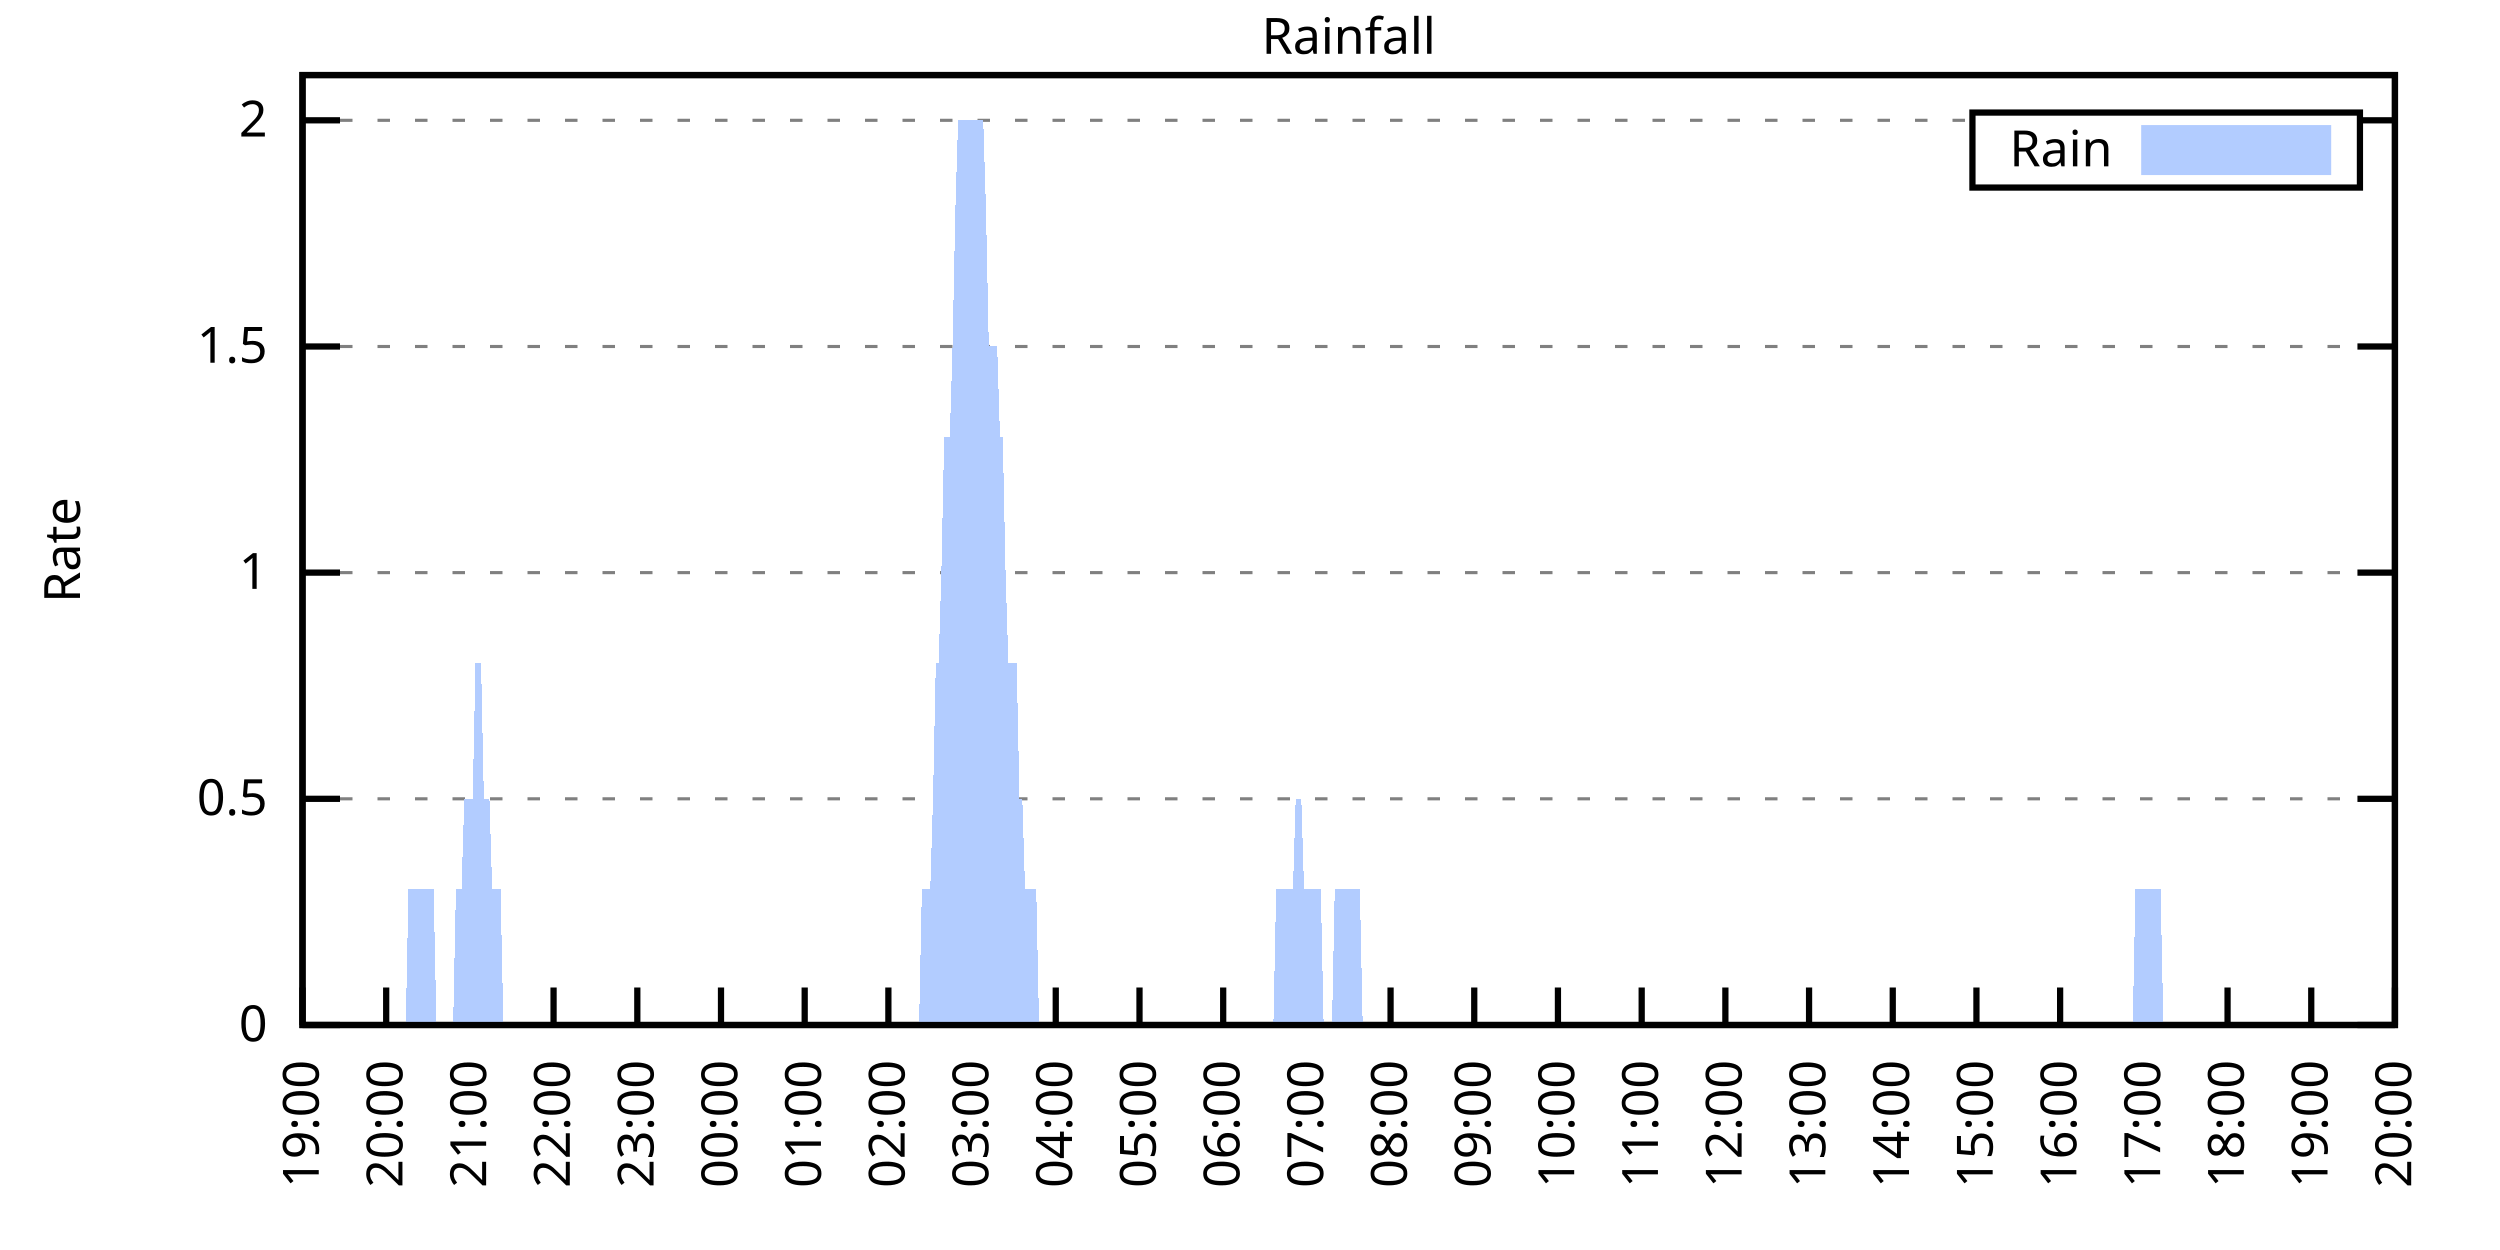
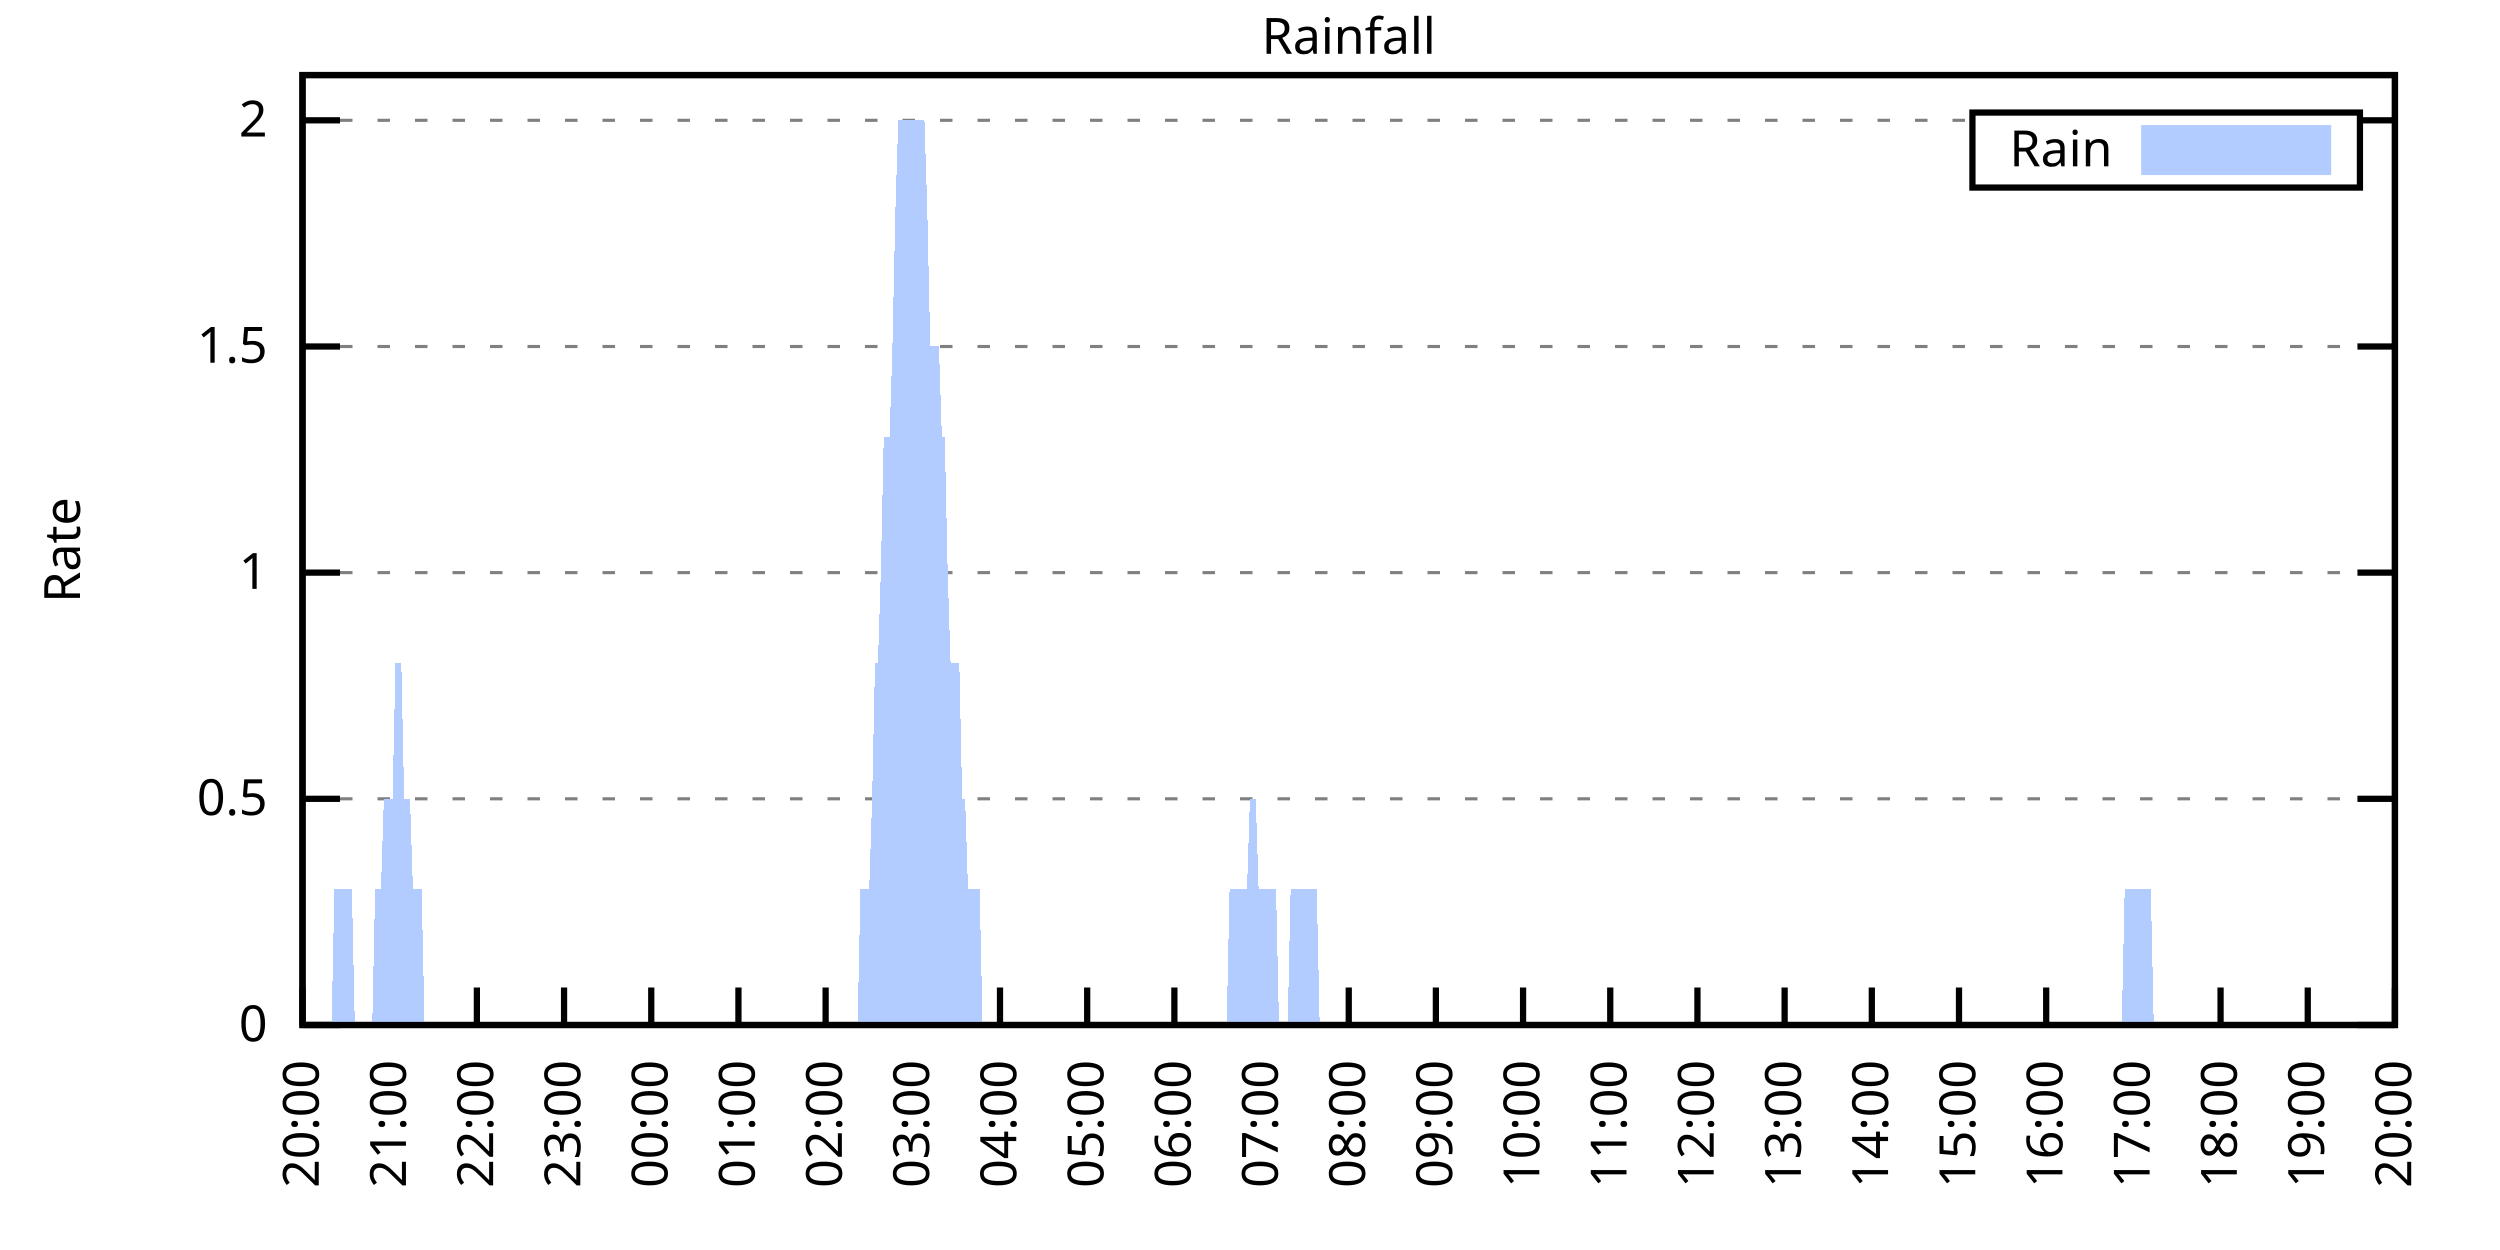
<svg xmlns="http://www.w3.org/2000/svg" xmlns:xlink="http://www.w3.org/1999/xlink" width="400" height="200" viewBox="0 0 400 200">
  <g id="gnuplot_canvas">
    <rect x="0" y="0" width="400" height="200" fill="none" />
    <defs>
      <circle id="gpDot" r="0.5" stroke-width="0.5" stroke="currentColor" />
      <path id="gpPt0" stroke-width="0.333" stroke="currentColor" d="M-1,0 h2 M0,-1 v2" />
      <path id="gpPt1" stroke-width="0.333" stroke="currentColor" d="M-1,-1 L1,1 M1,-1 L-1,1" />
      <path id="gpPt2" stroke-width="0.333" stroke="currentColor" d="M-1,0 L1,0 M0,-1 L0,1 M-1,-1 L1,1 M-1,1 L1,-1" />
      <rect id="gpPt3" stroke-width="0.333" stroke="currentColor" x="-1" y="-1" width="2" height="2" />
      <rect id="gpPt4" stroke-width="0.333" stroke="currentColor" fill="currentColor" x="-1" y="-1" width="2" height="2" />
      <circle id="gpPt5" stroke-width="0.333" stroke="currentColor" cx="0" cy="0" r="1" />
      <use xlink:href="#gpPt5" id="gpPt6" fill="currentColor" stroke="none" />
      <path id="gpPt7" stroke-width="0.333" stroke="currentColor" d="M0,-1.33 L-1.33,0.67 L1.33,0.67 z" />
      <use xlink:href="#gpPt7" id="gpPt8" fill="currentColor" stroke="none" />
      <use xlink:href="#gpPt7" id="gpPt9" stroke="currentColor" transform="rotate(180)" />
      <use xlink:href="#gpPt9" id="gpPt10" fill="currentColor" stroke="none" />
      <use xlink:href="#gpPt3" id="gpPt11" stroke="currentColor" transform="rotate(45)" />
      <use xlink:href="#gpPt11" id="gpPt12" fill="currentColor" stroke="none" />
      <path id="gpPt13" stroke-width="0.333" stroke="currentColor" d="M0,1.330 L1.265,0.411 L0.782,-1.067 L-0.782,-1.076 L-1.265,0.411 z" />
      <use xlink:href="#gpPt13" id="gpPt14" fill="currentColor" stroke="none" />
      <filter id="textbox" filterUnits="objectBoundingBox" x="0" y="0" height="1" width="1">
        <feFlood flood-color="white" flood-opacity="1" result="bgnd" />
        <feComposite in="SourceGraphic" in2="bgnd" operator="atop" />
      </filter>
      <filter id="greybox" filterUnits="objectBoundingBox" x="0" y="0" height="1" width="1">
        <feFlood flood-color="lightgrey" flood-opacity="1" result="grey" />
        <feComposite in="SourceGraphic" in2="grey" operator="atop" />
      </filter>
    </defs>
    <g fill="none" color="white" stroke="currentColor" stroke-width="1.00" stroke-linecap="butt" stroke-linejoin="miter">
</g>
    <g fill="none" color="black" stroke="currentColor" stroke-width="1.00" stroke-linecap="butt" stroke-linejoin="miter">
      <g stroke="none" shape-rendering="crispEdges">
        <polygon fill="rgb(255, 255, 255)" points="48.40,164.00 383.18,164.00 383.18,12.02 48.40,12.02 " />
      </g>
    </g>
    <g fill="none" color="black" stroke="currentColor" stroke-width="1.00" stroke-linecap="butt" stroke-linejoin="miter">
</g>
    <g fill="none" color="black" stroke="black" stroke-width="0.50" stroke-linecap="butt" stroke-linejoin="miter">
</g>
    <g fill="none" color="gray" stroke="currentColor" stroke-width="0.50" stroke-linecap="butt" stroke-linejoin="miter">
      <path stroke="gray" stroke-dasharray="2,4" class="gridline" d="M48.40,164.00 L383.19,164.00  " />
    </g>
    <g fill="none" color="gray" stroke="gray" stroke-width="1.00" stroke-linecap="butt" stroke-linejoin="miter">
</g>
    <g fill="none" color="black" stroke="currentColor" stroke-width="1.00" stroke-linecap="butt" stroke-linejoin="miter">
      <path stroke="black" d="M48.40,164.00 L54.40,164.00 M383.19,164.00 L377.19,164.00  " />
      <g transform="translate(42.80,166.60)" stroke="none" fill="black" font-family="Sans" font-size="8.00" text-anchor="end">
        <text>
          <tspan font-family="Sans"> 0</tspan>
        </text>
      </g>
    </g>
    <g fill="none" color="black" stroke="currentColor" stroke-width="1.00" stroke-linecap="butt" stroke-linejoin="miter">
</g>
    <g fill="none" color="black" stroke="black" stroke-width="0.50" stroke-linecap="butt" stroke-linejoin="miter">
</g>
    <g fill="none" color="gray" stroke="currentColor" stroke-width="0.50" stroke-linecap="butt" stroke-linejoin="miter">
      <path stroke="gray" stroke-dasharray="2,4" class="gridline" d="M48.40,127.81 L383.19,127.81  " />
    </g>
    <g fill="none" color="gray" stroke="gray" stroke-width="1.00" stroke-linecap="butt" stroke-linejoin="miter">
</g>
    <g fill="none" color="black" stroke="currentColor" stroke-width="1.00" stroke-linecap="butt" stroke-linejoin="miter">
      <path stroke="black" d="M48.40,127.81 L54.40,127.81 M383.19,127.81 L377.19,127.81  " />
      <g transform="translate(42.80,130.41)" stroke="none" fill="black" font-family="Sans" font-size="8.00" text-anchor="end">
        <text>
          <tspan font-family="Sans"> 0.5</tspan>
        </text>
      </g>
    </g>
    <g fill="none" color="black" stroke="currentColor" stroke-width="1.00" stroke-linecap="butt" stroke-linejoin="miter">
</g>
    <g fill="none" color="black" stroke="black" stroke-width="0.50" stroke-linecap="butt" stroke-linejoin="miter">
</g>
    <g fill="none" color="gray" stroke="currentColor" stroke-width="0.50" stroke-linecap="butt" stroke-linejoin="miter">
      <path stroke="gray" stroke-dasharray="2,4" class="gridline" d="M48.40,91.62 L383.19,91.62  " />
    </g>
    <g fill="none" color="gray" stroke="gray" stroke-width="1.00" stroke-linecap="butt" stroke-linejoin="miter">
</g>
    <g fill="none" color="black" stroke="currentColor" stroke-width="1.00" stroke-linecap="butt" stroke-linejoin="miter">
      <path stroke="black" d="M48.40,91.62 L54.40,91.62 M383.19,91.62 L377.19,91.62  " />
      <g transform="translate(42.80,94.22)" stroke="none" fill="black" font-family="Sans" font-size="8.00" text-anchor="end">
        <text>
          <tspan font-family="Sans"> 1</tspan>
        </text>
      </g>
    </g>
    <g fill="none" color="black" stroke="currentColor" stroke-width="1.00" stroke-linecap="butt" stroke-linejoin="miter">
</g>
    <g fill="none" color="black" stroke="black" stroke-width="0.50" stroke-linecap="butt" stroke-linejoin="miter">
</g>
    <g fill="none" color="gray" stroke="currentColor" stroke-width="0.50" stroke-linecap="butt" stroke-linejoin="miter">
      <path stroke="gray" stroke-dasharray="2,4" class="gridline" d="M48.40,55.44 L383.19,55.44  " />
    </g>
    <g fill="none" color="gray" stroke="gray" stroke-width="1.00" stroke-linecap="butt" stroke-linejoin="miter">
</g>
    <g fill="none" color="black" stroke="currentColor" stroke-width="1.00" stroke-linecap="butt" stroke-linejoin="miter">
      <path stroke="black" d="M48.40,55.44 L54.40,55.44 M383.19,55.44 L377.19,55.44  " />
      <g transform="translate(42.80,58.04)" stroke="none" fill="black" font-family="Sans" font-size="8.00" text-anchor="end">
        <text>
          <tspan font-family="Sans"> 1.5</tspan>
        </text>
      </g>
    </g>
    <g fill="none" color="black" stroke="currentColor" stroke-width="1.00" stroke-linecap="butt" stroke-linejoin="miter">
</g>
    <g fill="none" color="black" stroke="black" stroke-width="0.50" stroke-linecap="butt" stroke-linejoin="miter">
</g>
    <g fill="none" color="gray" stroke="currentColor" stroke-width="0.50" stroke-linecap="butt" stroke-linejoin="miter">
      <path stroke="gray" stroke-dasharray="2,4" class="gridline" d="M48.40,19.25 L315.59,19.25 M377.59,19.25 L383.19,19.25  " />
    </g>
    <g fill="none" color="gray" stroke="gray" stroke-width="1.00" stroke-linecap="butt" stroke-linejoin="miter">
</g>
    <g fill="none" color="black" stroke="currentColor" stroke-width="1.00" stroke-linecap="butt" stroke-linejoin="miter">
      <path stroke="black" d="M48.40,19.25 L54.40,19.25 M383.19,19.25 L377.19,19.25  " />
      <g transform="translate(42.80,21.85)" stroke="none" fill="black" font-family="Sans" font-size="8.00" text-anchor="end">
        <text>
          <tspan font-family="Sans"> 2</tspan>
        </text>
      </g>
    </g>
    <g fill="none" color="black" stroke="currentColor" stroke-width="1.00" stroke-linecap="butt" stroke-linejoin="miter">
      <path stroke="black" d="M48.40,164.00 L48.40,158.00  " />
      <g transform="translate(51.00,169.60) rotate(270.00)" stroke="none" fill="black" font-family="Sans" font-size="8.00" text-anchor="end">
        <text>
-           <tspan font-family="Sans">19:00</tspan>
-         </text>
-       </g>
-     </g>
-     <g fill="none" color="black" stroke="currentColor" stroke-width="1.00" stroke-linecap="butt" stroke-linejoin="miter">
-       <path stroke="black" d="M61.79,164.00 L61.79,158.00  " />
-       <g transform="translate(64.39,169.60) rotate(270.00)" stroke="none" fill="black" font-family="Sans" font-size="8.00" text-anchor="end">
-         <text>
          <tspan font-family="Sans">20:00</tspan>
        </text>
      </g>
    </g>
    <g fill="none" color="black" stroke="currentColor" stroke-width="1.00" stroke-linecap="butt" stroke-linejoin="miter">
-       <path stroke="black" d="M75.18,164.00 L75.18,158.00  " />
-       <g transform="translate(77.78,169.60) rotate(270.00)" stroke="none" fill="black" font-family="Sans" font-size="8.00" text-anchor="end">
+       <path stroke="black" d="M62.35,164.00 L62.35,158.00  " />
+       <g transform="translate(64.95,169.60) rotate(270.00)" stroke="none" fill="black" font-family="Sans" font-size="8.00" text-anchor="end">
        <text>
          <tspan font-family="Sans">21:00</tspan>
        </text>
      </g>
    </g>
    <g fill="none" color="black" stroke="currentColor" stroke-width="1.00" stroke-linecap="butt" stroke-linejoin="miter">
-       <path stroke="black" d="M88.57,164.00 L88.57,158.00  " />
-       <g transform="translate(91.17,169.60) rotate(270.00)" stroke="none" fill="black" font-family="Sans" font-size="8.00" text-anchor="end">
+       <path stroke="black" d="M76.30,164.00 L76.30,158.00  " />
+       <g transform="translate(78.90,169.60) rotate(270.00)" stroke="none" fill="black" font-family="Sans" font-size="8.00" text-anchor="end">
        <text>
          <tspan font-family="Sans">22:00</tspan>
        </text>
      </g>
    </g>
    <g fill="none" color="black" stroke="currentColor" stroke-width="1.00" stroke-linecap="butt" stroke-linejoin="miter">
-       <path stroke="black" d="M101.97,164.00 L101.97,158.00  " />
-       <g transform="translate(104.57,169.60) rotate(270.00)" stroke="none" fill="black" font-family="Sans" font-size="8.00" text-anchor="end">
+       <path stroke="black" d="M90.25,164.00 L90.25,158.00  " />
+       <g transform="translate(92.85,169.60) rotate(270.00)" stroke="none" fill="black" font-family="Sans" font-size="8.00" text-anchor="end">
        <text>
          <tspan font-family="Sans">23:00</tspan>
        </text>
      </g>
    </g>
    <g fill="none" color="black" stroke="currentColor" stroke-width="1.00" stroke-linecap="butt" stroke-linejoin="miter">
-       <path stroke="black" d="M115.36,164.00 L115.36,158.00  " />
-       <g transform="translate(117.96,169.60) rotate(270.00)" stroke="none" fill="black" font-family="Sans" font-size="8.00" text-anchor="end">
+       <path stroke="black" d="M104.20,164.00 L104.20,158.00  " />
+       <g transform="translate(106.80,169.60) rotate(270.00)" stroke="none" fill="black" font-family="Sans" font-size="8.00" text-anchor="end">
        <text>
          <tspan font-family="Sans">00:00</tspan>
        </text>
      </g>
    </g>
    <g fill="none" color="black" stroke="currentColor" stroke-width="1.00" stroke-linecap="butt" stroke-linejoin="miter">
-       <path stroke="black" d="M128.75,164.00 L128.75,158.00  " />
-       <g transform="translate(131.35,169.60) rotate(270.00)" stroke="none" fill="black" font-family="Sans" font-size="8.00" text-anchor="end">
+       <path stroke="black" d="M118.15,164.00 L118.15,158.00  " />
+       <g transform="translate(120.75,169.60) rotate(270.00)" stroke="none" fill="black" font-family="Sans" font-size="8.00" text-anchor="end">
        <text>
          <tspan font-family="Sans">01:00</tspan>
        </text>
      </g>
    </g>
    <g fill="none" color="black" stroke="currentColor" stroke-width="1.00" stroke-linecap="butt" stroke-linejoin="miter">
-       <path stroke="black" d="M142.14,164.00 L142.14,158.00  " />
-       <g transform="translate(144.74,169.60) rotate(270.00)" stroke="none" fill="black" font-family="Sans" font-size="8.00" text-anchor="end">
+       <path stroke="black" d="M132.10,164.00 L132.10,158.00  " />
+       <g transform="translate(134.70,169.60) rotate(270.00)" stroke="none" fill="black" font-family="Sans" font-size="8.00" text-anchor="end">
        <text>
          <tspan font-family="Sans">02:00</tspan>
        </text>
      </g>
    </g>
    <g fill="none" color="black" stroke="currentColor" stroke-width="1.00" stroke-linecap="butt" stroke-linejoin="miter">
-       <path stroke="black" d="M155.53,164.00 L155.53,158.00  " />
-       <g transform="translate(158.13,169.60) rotate(270.00)" stroke="none" fill="black" font-family="Sans" font-size="8.00" text-anchor="end">
+       <path stroke="black" d="M146.05,164.00 L146.05,158.00  " />
+       <g transform="translate(148.65,169.60) rotate(270.00)" stroke="none" fill="black" font-family="Sans" font-size="8.00" text-anchor="end">
        <text>
          <tspan font-family="Sans">03:00</tspan>
        </text>
      </g>
    </g>
    <g fill="none" color="black" stroke="currentColor" stroke-width="1.00" stroke-linecap="butt" stroke-linejoin="miter">
-       <path stroke="black" d="M168.92,164.00 L168.92,158.00  " />
-       <g transform="translate(171.52,169.60) rotate(270.00)" stroke="none" fill="black" font-family="Sans" font-size="8.00" text-anchor="end">
+       <path stroke="black" d="M160.00,164.00 L160.00,158.00  " />
+       <g transform="translate(162.60,169.60) rotate(270.00)" stroke="none" fill="black" font-family="Sans" font-size="8.00" text-anchor="end">
        <text>
          <tspan font-family="Sans">04:00</tspan>
        </text>
      </g>
    </g>
    <g fill="none" color="black" stroke="currentColor" stroke-width="1.00" stroke-linecap="butt" stroke-linejoin="miter">
-       <path stroke="black" d="M182.32,164.00 L182.32,158.00  " />
-       <g transform="translate(184.92,169.60) rotate(270.00)" stroke="none" fill="black" font-family="Sans" font-size="8.00" text-anchor="end">
+       <path stroke="black" d="M173.95,164.00 L173.95,158.00  " />
+       <g transform="translate(176.55,169.60) rotate(270.00)" stroke="none" fill="black" font-family="Sans" font-size="8.00" text-anchor="end">
        <text>
          <tspan font-family="Sans">05:00</tspan>
        </text>
      </g>
    </g>
    <g fill="none" color="black" stroke="currentColor" stroke-width="1.00" stroke-linecap="butt" stroke-linejoin="miter">
-       <path stroke="black" d="M195.71,164.00 L195.71,158.00  " />
-       <g transform="translate(198.31,169.60) rotate(270.00)" stroke="none" fill="black" font-family="Sans" font-size="8.00" text-anchor="end">
+       <path stroke="black" d="M187.90,164.00 L187.90,158.00  " />
+       <g transform="translate(190.50,169.60) rotate(270.00)" stroke="none" fill="black" font-family="Sans" font-size="8.00" text-anchor="end">
        <text>
          <tspan font-family="Sans">06:00</tspan>
        </text>
      </g>
    </g>
    <g fill="none" color="black" stroke="currentColor" stroke-width="1.00" stroke-linecap="butt" stroke-linejoin="miter">
-       <path stroke="black" d="M209.10,164.00 L209.10,158.00  " />
-       <g transform="translate(211.70,169.60) rotate(270.00)" stroke="none" fill="black" font-family="Sans" font-size="8.00" text-anchor="end">
+       <path stroke="black" d="M201.85,164.00 L201.85,158.00  " />
+       <g transform="translate(204.45,169.60) rotate(270.00)" stroke="none" fill="black" font-family="Sans" font-size="8.00" text-anchor="end">
        <text>
          <tspan font-family="Sans">07:00</tspan>
        </text>
      </g>
    </g>
    <g fill="none" color="black" stroke="currentColor" stroke-width="1.00" stroke-linecap="butt" stroke-linejoin="miter">
-       <path stroke="black" d="M222.49,164.00 L222.49,158.00  " />
-       <g transform="translate(225.09,169.60) rotate(270.00)" stroke="none" fill="black" font-family="Sans" font-size="8.00" text-anchor="end">
+       <path stroke="black" d="M215.80,164.00 L215.80,158.00  " />
+       <g transform="translate(218.40,169.60) rotate(270.00)" stroke="none" fill="black" font-family="Sans" font-size="8.00" text-anchor="end">
        <text>
          <tspan font-family="Sans">08:00</tspan>
        </text>
      </g>
    </g>
    <g fill="none" color="black" stroke="currentColor" stroke-width="1.00" stroke-linecap="butt" stroke-linejoin="miter">
-       <path stroke="black" d="M235.88,164.00 L235.88,158.00  " />
-       <g transform="translate(238.48,169.60) rotate(270.00)" stroke="none" fill="black" font-family="Sans" font-size="8.00" text-anchor="end">
+       <path stroke="black" d="M229.74,164.00 L229.74,158.00  " />
+       <g transform="translate(232.34,169.60) rotate(270.00)" stroke="none" fill="black" font-family="Sans" font-size="8.00" text-anchor="end">
        <text>
          <tspan font-family="Sans">09:00</tspan>
        </text>
      </g>
    </g>
    <g fill="none" color="black" stroke="currentColor" stroke-width="1.00" stroke-linecap="butt" stroke-linejoin="miter">
-       <path stroke="black" d="M249.27,164.00 L249.27,158.00  " />
-       <g transform="translate(251.87,169.60) rotate(270.00)" stroke="none" fill="black" font-family="Sans" font-size="8.00" text-anchor="end">
+       <path stroke="black" d="M243.69,164.00 L243.69,158.00  " />
+       <g transform="translate(246.29,169.60) rotate(270.00)" stroke="none" fill="black" font-family="Sans" font-size="8.00" text-anchor="end">
        <text>
          <tspan font-family="Sans">10:00</tspan>
        </text>
      </g>
    </g>
    <g fill="none" color="black" stroke="currentColor" stroke-width="1.00" stroke-linecap="butt" stroke-linejoin="miter">
-       <path stroke="black" d="M262.67,164.00 L262.67,158.00  " />
-       <g transform="translate(265.27,169.60) rotate(270.00)" stroke="none" fill="black" font-family="Sans" font-size="8.00" text-anchor="end">
+       <path stroke="black" d="M257.64,164.00 L257.64,158.00  " />
+       <g transform="translate(260.24,169.60) rotate(270.00)" stroke="none" fill="black" font-family="Sans" font-size="8.00" text-anchor="end">
        <text>
          <tspan font-family="Sans">11:00</tspan>
        </text>
      </g>
    </g>
    <g fill="none" color="black" stroke="currentColor" stroke-width="1.00" stroke-linecap="butt" stroke-linejoin="miter">
-       <path stroke="black" d="M276.06,164.00 L276.06,158.00  " />
-       <g transform="translate(278.66,169.60) rotate(270.00)" stroke="none" fill="black" font-family="Sans" font-size="8.00" text-anchor="end">
+       <path stroke="black" d="M271.59,164.00 L271.59,158.00  " />
+       <g transform="translate(274.19,169.60) rotate(270.00)" stroke="none" fill="black" font-family="Sans" font-size="8.00" text-anchor="end">
        <text>
          <tspan font-family="Sans">12:00</tspan>
        </text>
      </g>
    </g>
    <g fill="none" color="black" stroke="currentColor" stroke-width="1.00" stroke-linecap="butt" stroke-linejoin="miter">
-       <path stroke="black" d="M289.45,164.00 L289.45,158.00  " />
-       <g transform="translate(292.05,169.60) rotate(270.00)" stroke="none" fill="black" font-family="Sans" font-size="8.00" text-anchor="end">
+       <path stroke="black" d="M285.54,164.00 L285.54,158.00  " />
+       <g transform="translate(288.14,169.60) rotate(270.00)" stroke="none" fill="black" font-family="Sans" font-size="8.00" text-anchor="end">
        <text>
          <tspan font-family="Sans">13:00</tspan>
        </text>
      </g>
    </g>
    <g fill="none" color="black" stroke="currentColor" stroke-width="1.00" stroke-linecap="butt" stroke-linejoin="miter">
-       <path stroke="black" d="M302.84,164.00 L302.84,158.00  " />
-       <g transform="translate(305.44,169.60) rotate(270.00)" stroke="none" fill="black" font-family="Sans" font-size="8.00" text-anchor="end">
+       <path stroke="black" d="M299.49,164.00 L299.49,158.00  " />
+       <g transform="translate(302.09,169.60) rotate(270.00)" stroke="none" fill="black" font-family="Sans" font-size="8.00" text-anchor="end">
        <text>
          <tspan font-family="Sans">14:00</tspan>
        </text>
      </g>
    </g>
    <g fill="none" color="black" stroke="currentColor" stroke-width="1.00" stroke-linecap="butt" stroke-linejoin="miter">
-       <path stroke="black" d="M316.23,164.00 L316.23,158.00  " />
-       <g transform="translate(318.83,169.60) rotate(270.00)" stroke="none" fill="black" font-family="Sans" font-size="8.00" text-anchor="end">
+       <path stroke="black" d="M313.44,164.00 L313.44,158.00  " />
+       <g transform="translate(316.04,169.60) rotate(270.00)" stroke="none" fill="black" font-family="Sans" font-size="8.00" text-anchor="end">
        <text>
          <tspan font-family="Sans">15:00</tspan>
        </text>
      </g>
    </g>
    <g fill="none" color="black" stroke="currentColor" stroke-width="1.00" stroke-linecap="butt" stroke-linejoin="miter">
-       <path stroke="black" d="M329.62,164.00 L329.62,158.00  " />
-       <g transform="translate(332.22,169.60) rotate(270.00)" stroke="none" fill="black" font-family="Sans" font-size="8.00" text-anchor="end">
+       <path stroke="black" d="M327.39,164.00 L327.39,158.00  " />
+       <g transform="translate(329.99,169.60) rotate(270.00)" stroke="none" fill="black" font-family="Sans" font-size="8.00" text-anchor="end">
        <text>
          <tspan font-family="Sans">16:00</tspan>
        </text>
      </g>
    </g>
    <g fill="none" color="black" stroke="currentColor" stroke-width="1.00" stroke-linecap="butt" stroke-linejoin="miter">
-       <path stroke="black" d="M343.02,164.00 L343.02,158.00  " />
-       <g transform="translate(345.62,169.60) rotate(270.00)" stroke="none" fill="black" font-family="Sans" font-size="8.00" text-anchor="end">
+       <path stroke="black" d="M341.34,164.00 L341.34,158.00  " />
+       <g transform="translate(343.94,169.60) rotate(270.00)" stroke="none" fill="black" font-family="Sans" font-size="8.00" text-anchor="end">
        <text>
          <tspan font-family="Sans">17:00</tspan>
        </text>
      </g>
    </g>
    <g fill="none" color="black" stroke="currentColor" stroke-width="1.00" stroke-linecap="butt" stroke-linejoin="miter">
-       <path stroke="black" d="M356.41,164.00 L356.41,158.00  " />
-       <g transform="translate(359.01,169.60) rotate(270.00)" stroke="none" fill="black" font-family="Sans" font-size="8.00" text-anchor="end">
+       <path stroke="black" d="M355.29,164.00 L355.29,158.00  " />
+       <g transform="translate(357.89,169.60) rotate(270.00)" stroke="none" fill="black" font-family="Sans" font-size="8.00" text-anchor="end">
        <text>
          <tspan font-family="Sans">18:00</tspan>
        </text>
      </g>
    </g>
    <g fill="none" color="black" stroke="currentColor" stroke-width="1.00" stroke-linecap="butt" stroke-linejoin="miter">
-       <path stroke="black" d="M369.80,164.00 L369.80,158.00  " />
-       <g transform="translate(372.40,169.60) rotate(270.00)" stroke="none" fill="black" font-family="Sans" font-size="8.00" text-anchor="end">
+       <path stroke="black" d="M369.24,164.00 L369.24,158.00  " />
+       <g transform="translate(371.84,169.60) rotate(270.00)" stroke="none" fill="black" font-family="Sans" font-size="8.00" text-anchor="end">
        <text>
          <tspan font-family="Sans">19:00</tspan>
        </text>
      </g>
    </g>
    <g fill="none" color="black" stroke="currentColor" stroke-width="1.00" stroke-linecap="butt" stroke-linejoin="miter">
      <path stroke="black" d="M383.19,164.00 L383.19,158.00  " />
      <g transform="translate(385.79,169.60) rotate(270.00)" stroke="none" fill="black" font-family="Sans" font-size="8.00" text-anchor="end">
        <text>
          <tspan font-family="Sans">20:00</tspan>
        </text>
      </g>
    </g>
    <g fill="none" color="black" stroke="currentColor" stroke-width="1.00" stroke-linecap="butt" stroke-linejoin="miter">
</g>
    <g fill="none" color="black" stroke="currentColor" stroke-width="1.00" stroke-linecap="butt" stroke-linejoin="miter">
      <path stroke="black" d="M48.40,12.01 L48.40,164.00 L383.19,164.00 L383.19,12.01 L48.40,12.01 Z  " />
    </g>
    <g fill="none" color="black" stroke="currentColor" stroke-width="1.00" stroke-linecap="butt" stroke-linejoin="miter">
</g>
    <g fill="none" color="black" stroke="currentColor" stroke-width="1.00" stroke-linecap="butt" stroke-linejoin="miter">
      <path stroke="black" d="M315.59,30.01 L315.59,18.01 L377.59,18.01 L377.59,30.01 L315.59,30.01 Z  " />
    </g>
    <g id="Rainfall_plot_1">
      <g fill="none" color="white" stroke="black" stroke-width="2.00" stroke-linecap="butt" stroke-linejoin="miter">
</g>
      <g fill="none" color="black" stroke="currentColor" stroke-width="2.00" stroke-linecap="butt" stroke-linejoin="miter">
        <g transform="translate(337.99,26.61)" stroke="none" fill="black" font-family="Sans" font-size="8.00" text-anchor="end">
          <text>
            <tspan font-family="Sans">Rain</tspan>
          </text>
        </g>
      </g>
      <g fill="none" color="black" stroke="currentColor" stroke-width="2.00" stroke-linecap="butt" stroke-linejoin="miter">
        <g stroke="none" shape-rendering="crispEdges">
          <polygon fill="rgb(178, 204, 255)" points="343.59,27.01 371.99,27.01 371.99,21.01 343.59,21.01 " />
        </g>
        <path stroke="rgb(178, 204, 255)" d="M343.59,27.01 L371.99,27.01 L371.99,21.01 L343.59,21.01 L343.59,27.01 Z  " />
      </g>
      <g fill="none" color="black" stroke="currentColor" stroke-width="2.00" stroke-linecap="butt" stroke-linejoin="miter">
        <g stroke="none" shape-rendering="crispEdges">
-           <polygon fill="rgb(178, 204, 255)" points="58.67,164.00 59.11,164.00 59.56,164.00 60.01,164.00 60.45,164.00 60.90,164.00 61.35,164.00 61.79,164.00 62.24,164.00 62.68,164.00 63.13,164.00 63.58,164.00 64.02,164.00 64.47,164.00 64.92,164.00 65.36,142.29 65.81,142.29 66.26,142.29 66.70,142.29 67.15,142.29 67.59,142.29 68.04,142.29 68.49,142.29 68.93,142.29 69.38,142.29 69.83,164.00 70.27,164.00 70.72,164.00 71.17,164.00 71.61,164.00 72.06,164.00 72.50,164.00 72.95,142.29 73.40,142.29 73.84,142.29 74.29,127.81 74.74,127.81 75.18,127.81 75.63,127.81 76.08,106.10 76.52,106.10 76.97,106.10 77.42,127.81 77.86,127.81 78.31,127.81 78.75,142.29 79.20,142.29 79.65,142.29 80.09,142.29 80.54,164.00 80.99,164.00 81.43,164.00 81.88,164.00 82.33,164.00 82.77,164.00 83.22,164.00 83.66,164.00 84.11,164.00 84.56,164.00 85.00,164.00 85.45,164.00 85.90,164.00 86.34,164.00 86.79,164.00 87.24,164.00 87.68,164.00 88.13,164.00 88.57,164.00 89.02,164.00 89.47,164.00 89.91,164.00 90.36,164.00 90.81,164.00 91.25,164.00 91.70,164.00 92.15,164.00 92.59,164.00 93.04,164.00 93.49,164.00 93.93,164.00 94.38,164.00 94.82,164.00 95.27,164.00 95.72,164.00 96.16,164.00 96.61,164.00 97.06,164.00 97.50,164.00 97.95,164.00 98.40,164.00 98.84,164.00 99.29,164.00 99.73,164.00 100.18,164.00 100.63,164.00 101.07,164.00 101.52,164.00 101.97,164.00 102.41,164.00 102.86,164.00 103.31,164.00 103.75,164.00 104.20,164.00 104.64,164.00 105.09,164.00 105.54,164.00 105.98,164.00 106.43,164.00 106.88,164.00 107.32,164.00 107.77,164.00 108.22,164.00 108.66,164.00 109.11,164.00 109.55,164.00 110.00,164.00 110.45,164.00 110.89,164.00 111.34,164.00 111.79,164.00 112.23,164.00 112.68,164.00 113.13,164.00 113.57,164.00 114.02,164.00 114.47,164.00 114.91,164.00 115.36,164.00 115.80,164.00 116.25,164.00 116.70,164.00 117.14,164.00 117.59,164.00 118.04,164.00 118.48,164.00 118.93,164.00 119.38,164.00 119.82,164.00 120.27,164.00 120.71,164.00 121.16,164.00 121.61,164.00 122.05,164.00 122.50,164.00 122.95,164.00 123.39,164.00 123.84,164.00 124.29,164.00 124.73,164.00 125.18,164.00 125.62,164.00 126.07,164.00 126.52,164.00 126.96,164.00 127.41,164.00 127.86,164.00 128.30,164.00 128.75,164.00 129.20,164.00 129.64,164.00 130.09,164.00 130.54,164.00 130.98,164.00 131.43,164.00 131.87,164.00 132.32,164.00 132.77,164.00 133.21,164.00 133.66,164.00 134.11,164.00 134.55,164.00 135.00,164.00 135.45,164.00 135.89,164.00 136.34,164.00 136.78,164.00 137.23,164.00 137.68,164.00 138.12,164.00 138.57,164.00 139.02,164.00 139.46,164.00 139.91,164.00 140.36,164.00 140.80,164.00 141.25,164.00 141.69,164.00 142.14,164.00 142.59,164.00 143.03,164.00 143.48,164.00 143.93,164.00 144.37,164.00 144.82,164.00 145.27,164.00 145.71,164.00 146.16,164.00 146.61,164.00 147.05,164.00 147.50,142.29 147.94,142.29 148.39,142.29 148.84,142.29 149.28,127.81 149.73,106.10 150.18,106.10 150.62,91.62 151.07,69.91 151.52,69.91 151.96,69.91 152.41,55.44 152.85,33.72 153.30,19.25 153.75,19.25 154.19,19.25 154.64,19.25 155.09,19.25 155.53,19.25 155.98,19.25 156.43,19.25 156.87,19.25 157.32,19.25 157.76,33.72 158.21,55.44 158.66,55.44 159.10,55.44 159.55,55.44 160.00,69.91 160.44,69.91 160.89,91.62 161.34,106.10 161.78,106.10 162.23,106.10 162.67,106.10 163.12,127.81 163.57,127.81 164.01,142.29 164.46,142.29 164.91,142.29 165.35,142.29 165.80,142.29 166.25,164.00 166.69,164.00 167.14,164.00 167.59,164.00 168.03,164.00 168.48,164.00 168.92,164.00 169.37,164.00 169.82,164.00 170.26,164.00 170.71,164.00 171.16,164.00 171.60,164.00 172.05,164.00 172.50,164.00 172.94,164.00 173.39,164.00 173.83,164.00 174.28,164.00 174.73,164.00 175.17,164.00 175.62,164.00 176.07,164.00 176.51,164.00 176.96,164.00 177.41,164.00 177.85,164.00 178.30,164.00 178.74,164.00 179.19,164.00 179.64,164.00 180.08,164.00 180.53,164.00 180.98,164.00 181.42,164.00 181.87,164.00 182.32,164.00 182.76,164.00 183.21,164.00 183.66,164.00 184.10,164.00 184.55,164.00 184.99,164.00 185.44,164.00 185.89,164.00 186.33,164.00 186.78,164.00 187.23,164.00 187.67,164.00 188.12,164.00 188.57,164.00 189.01,164.00 189.46,164.00 189.90,164.00 190.35,164.00 190.80,164.00 191.24,164.00 191.69,164.00 192.14,164.00 192.58,164.00 193.03,164.00 193.48,164.00 193.92,164.00 194.37,164.00 194.81,164.00 195.26,164.00 195.71,164.00 196.15,164.00 196.60,164.00 197.05,164.00 197.49,164.00 197.94,164.00 198.39,164.00 198.83,164.00 199.28,164.00 199.73,164.00 200.17,164.00 200.62,164.00 201.06,164.00 201.51,164.00 201.96,164.00 202.40,164.00 202.85,164.00 203.30,164.00 203.74,164.00 204.19,142.29 204.64,142.29 205.08,142.29 205.53,142.29 205.97,142.29 206.42,142.29 206.87,142.29 207.31,127.81 207.76,127.81 208.21,127.81 208.65,142.29 209.10,142.29 209.55,142.29 209.99,142.29 210.44,142.29 210.88,142.29 211.33,142.29 211.78,164.00 212.22,164.00 212.67,164.00 213.12,164.00 213.56,142.29 214.01,142.29 214.46,142.29 214.90,142.29 215.35,142.29 215.80,142.29 216.24,142.29 216.69,142.29 217.13,142.29 217.58,142.29 218.03,164.00 218.47,164.00 218.92,164.00 219.37,164.00 219.81,164.00 220.26,164.00 220.71,164.00 221.15,164.00 221.60,164.00 222.04,164.00 222.49,164.00 222.94,164.00 223.38,164.00 223.83,164.00 224.28,164.00 224.72,164.00 225.17,164.00 225.62,164.00 226.06,164.00 226.51,164.00 226.95,164.00 227.40,164.00 227.85,164.00 228.29,164.00 228.74,164.00 229.19,164.00 229.63,164.00 230.08,164.00 230.53,164.00 230.97,164.00 231.42,164.00 231.86,164.00 232.31,164.00 232.76,164.00 233.20,164.00 233.65,164.00 234.10,164.00 234.54,164.00 234.99,164.00 235.44,164.00 235.88,164.00 236.33,164.00 236.78,164.00 237.22,164.00 237.67,164.00 238.11,164.00 238.56,164.00 239.01,164.00 239.45,164.00 239.90,164.00 240.35,164.00 240.79,164.00 241.24,164.00 241.69,164.00 242.13,164.00 242.58,164.00 243.02,164.00 243.47,164.00 243.92,164.00 244.36,164.00 244.81,164.00 245.26,164.00 245.70,164.00 246.15,164.00 246.60,164.00 247.04,164.00 247.49,164.00 247.93,164.00 248.38,164.00 248.83,164.00 249.27,164.00 249.72,164.00 250.17,164.00 250.61,164.00 251.06,164.00 251.51,164.00 251.95,164.00 252.40,164.00 252.85,164.00 253.29,164.00 253.74,164.00 254.18,164.00 254.63,164.00 255.08,164.00 255.52,164.00 255.97,164.00 256.42,164.00 256.86,164.00 257.31,164.00 257.76,164.00 258.20,164.00 258.65,164.00 259.09,164.00 259.54,164.00 259.99,164.00 260.43,164.00 260.88,164.00 261.33,164.00 261.77,164.00 262.22,164.00 262.67,164.00 263.11,164.00 263.56,164.00 264.00,164.00 264.45,164.00 264.90,164.00 265.34,164.00 265.79,164.00 266.24,164.00 266.68,164.00 267.13,164.00 267.58,164.00 268.02,164.00 268.47,164.00 268.92,164.00 269.36,164.00 269.81,164.00 270.25,164.00 270.70,164.00 271.15,164.00 271.59,164.00 272.04,164.00 272.49,164.00 272.93,164.00 273.38,164.00 273.83,164.00 274.27,164.00 274.72,164.00 275.16,164.00 275.61,164.00 276.06,164.00 276.50,164.00 276.95,164.00 277.40,164.00 277.84,164.00 278.29,164.00 278.74,164.00 279.18,164.00 279.63,164.00 280.07,164.00 280.52,164.00 280.97,164.00 281.41,164.00 281.86,164.00 282.31,164.00 282.75,164.00 283.20,164.00 283.65,164.00 284.09,164.00 284.54,164.00 284.98,164.00 285.43,164.00 285.88,164.00 286.32,164.00 286.77,164.00 287.22,164.00 287.66,164.00 288.11,164.00 288.56,164.00 289.00,164.00 289.45,164.00 289.90,164.00 290.34,164.00 290.79,164.00 291.23,164.00 291.68,164.00 292.13,164.00 292.57,164.00 293.02,164.00 293.47,164.00 293.91,164.00 294.36,164.00 294.81,164.00 295.25,164.00 295.70,164.00 296.14,164.00 296.59,164.00 297.04,164.00 297.48,164.00 297.93,164.00 298.38,164.00 298.82,164.00 299.27,164.00 299.72,164.00 300.16,164.00 300.61,164.00 301.05,164.00 301.50,164.00 301.95,164.00 302.39,164.00 302.84,164.00 303.29,164.00 303.73,164.00 304.18,164.00 304.63,164.00 305.07,164.00 305.52,164.00 305.97,164.00 306.41,164.00 306.86,164.00 307.30,164.00 307.75,164.00 308.20,164.00 308.64,164.00 309.09,164.00 309.54,164.00 309.98,164.00 310.43,164.00 310.88,164.00 311.32,164.00 311.77,164.00 312.21,164.00 312.66,164.00 313.11,164.00 313.55,164.00 314.00,164.00 314.45,164.00 314.89,164.00 315.34,164.00 315.79,164.00 316.23,164.00 316.68,164.00 317.12,164.00 317.57,164.00 318.02,164.00 318.46,164.00 318.91,164.00 319.36,164.00 319.80,164.00 320.25,164.00 320.70,164.00 321.14,164.00 321.59,164.00 322.04,164.00 322.48,164.00 322.93,164.00 323.37,164.00 323.82,164.00 324.27,164.00 324.71,164.00 325.16,164.00 325.61,164.00 326.05,164.00 326.50,164.00 326.95,164.00 327.39,164.00 327.84,164.00 328.28,164.00 328.73,164.00 329.18,164.00 329.62,164.00 330.07,164.00 330.52,164.00 330.96,164.00 331.41,164.00 331.86,164.00 332.30,164.00 332.75,164.00 333.19,164.00 333.64,164.00 334.09,164.00 334.53,164.00 334.98,164.00 335.43,164.00 335.87,164.00 336.32,164.00 336.77,164.00 337.21,164.00 337.66,164.00 338.10,164.00 338.55,164.00 339.00,164.00 339.44,164.00 339.89,164.00 340.34,164.00 340.78,164.00 341.23,164.00 341.68,142.29 342.12,142.29 342.57,142.29 343.02,142.29 343.46,142.29 343.91,142.29 344.35,142.29 344.80,142.29 345.25,142.29 345.69,142.29 346.14,164.00 346.59,164.00 347.03,164.00 347.48,164.00 347.93,164.00 348.37,164.00 348.82,164.00 349.26,164.00 349.71,164.00 350.16,164.00 350.60,164.00 351.05,164.00 351.50,164.00 351.94,164.00 352.39,164.00 352.84,164.00 353.28,164.00 353.73,164.00 354.17,164.00 354.62,164.00 355.07,164.00 355.51,164.00 355.96,164.00 356.41,164.00 356.85,164.00 357.30,164.00 357.75,164.00 358.19,164.00 358.64,164.00 359.09,164.00 359.53,164.00 359.98,164.00 360.42,164.00 360.87,164.00 361.32,164.00 361.76,164.00 362.21,164.00 362.66,164.00 363.10,164.00 363.55,164.00 364.00,164.00 364.44,164.00 364.89,164.00 365.33,164.00 365.78,164.00 366.23,164.00 366.67,164.00 367.12,164.00 367.57,164.00 368.01,164.00 368.46,164.00 368.91,164.00 369.35,164.00 369.80,164.00 370.24,164.00 370.69,164.00 371.14,164.00 371.58,164.00 372.03,164.00 372.48,164.00 372.92,164.00 373.37,164.00 373.82,164.00 374.26,164.00 374.71,164.00 375.16,164.00 375.60,164.00 376.05,164.00 376.49,164.00 376.94,164.00 377.39,164.00 377.83,164.00 378.28,164.00 378.73,164.00 379.17,164.00 379.62,164.00 379.62,164.00 58.67,164.00 " />
+           <polygon fill="rgb(178, 204, 255)" points="48.86,164.00 49.33,164.00 49.79,164.00 50.26,164.00 50.72,164.00 51.19,164.00 51.65,164.00 52.12,164.00 52.58,164.00 53.05,164.00 53.51,142.29 53.98,142.29 54.44,142.29 54.91,142.29 55.37,142.29 55.84,142.29 56.30,142.29 56.77,164.00 57.23,164.00 57.70,164.00 58.16,164.00 58.63,164.00 59.09,164.00 59.56,164.00 60.02,142.29 60.49,142.29 60.95,142.29 61.42,127.81 61.88,127.81 62.35,127.81 62.81,127.81 63.28,106.10 63.74,106.10 64.21,106.10 64.67,127.81 65.14,127.81 65.60,127.81 66.07,142.29 66.53,142.29 67.00,142.29 67.46,142.29 67.93,164.00 68.39,164.00 68.86,164.00 69.32,164.00 69.79,164.00 70.25,164.00 70.72,164.00 71.18,164.00 71.65,164.00 72.11,164.00 72.58,164.00 73.04,164.00 73.51,164.00 73.97,164.00 74.44,164.00 74.90,164.00 75.37,164.00 75.83,164.00 76.30,164.00 76.76,164.00 77.23,164.00 77.69,164.00 78.16,164.00 78.62,164.00 79.09,164.00 79.55,164.00 80.02,164.00 80.48,164.00 80.95,164.00 81.41,164.00 81.88,164.00 82.34,164.00 82.81,164.00 83.27,164.00 83.74,164.00 84.20,164.00 84.67,164.00 85.13,164.00 85.60,164.00 86.06,164.00 86.53,164.00 86.99,164.00 87.46,164.00 87.92,164.00 88.39,164.00 88.85,164.00 89.32,164.00 89.78,164.00 90.25,164.00 90.71,164.00 91.18,164.00 91.64,164.00 92.11,164.00 92.57,164.00 93.04,164.00 93.50,164.00 93.97,164.00 94.43,164.00 94.90,164.00 95.36,164.00 95.83,164.00 96.29,164.00 96.76,164.00 97.22,164.00 97.69,164.00 98.15,164.00 98.62,164.00 99.08,164.00 99.55,164.00 100.01,164.00 100.48,164.00 100.94,164.00 101.41,164.00 101.87,164.00 102.34,164.00 102.80,164.00 103.27,164.00 103.73,164.00 104.20,164.00 104.66,164.00 105.13,164.00 105.59,164.00 106.06,164.00 106.52,164.00 106.99,164.00 107.45,164.00 107.92,164.00 108.38,164.00 108.85,164.00 109.31,164.00 109.78,164.00 110.24,164.00 110.71,164.00 111.17,164.00 111.64,164.00 112.10,164.00 112.57,164.00 113.03,164.00 113.50,164.00 113.96,164.00 114.43,164.00 114.89,164.00 115.36,164.00 115.82,164.00 116.29,164.00 116.75,164.00 117.22,164.00 117.68,164.00 118.15,164.00 118.61,164.00 119.08,164.00 119.54,164.00 120.01,164.00 120.47,164.00 120.94,164.00 121.40,164.00 121.87,164.00 122.33,164.00 122.80,164.00 123.26,164.00 123.73,164.00 124.19,164.00 124.66,164.00 125.12,164.00 125.59,164.00 126.05,164.00 126.52,164.00 126.98,164.00 127.45,164.00 127.91,164.00 128.38,164.00 128.84,164.00 129.31,164.00 129.77,164.00 130.24,164.00 130.70,164.00 131.17,164.00 131.63,164.00 132.10,164.00 132.56,164.00 133.03,164.00 133.49,164.00 133.96,164.00 134.42,164.00 134.89,164.00 135.35,164.00 135.82,164.00 136.28,164.00 136.75,164.00 137.21,164.00 137.68,142.29 138.14,142.29 138.61,142.29 139.07,142.29 139.54,127.81 140.00,106.10 140.47,106.10 140.93,91.62 141.40,69.91 141.86,69.91 142.33,69.91 142.79,55.44 143.26,33.72 143.72,19.25 144.19,19.25 144.65,19.25 145.12,19.25 145.58,19.25 146.05,19.25 146.51,19.25 146.98,19.25 147.44,19.25 147.91,19.25 148.37,33.72 148.84,55.44 149.30,55.44 149.77,55.44 150.23,55.44 150.70,69.91 151.16,69.91 151.63,91.62 152.09,106.10 152.56,106.10 153.02,106.10 153.49,106.10 153.95,127.81 154.42,127.81 154.88,142.29 155.35,142.29 155.81,142.29 156.28,142.29 156.74,142.29 157.21,164.00 157.67,164.00 158.14,164.00 158.60,164.00 159.07,164.00 159.53,164.00 160.00,164.00 160.46,164.00 160.93,164.00 161.39,164.00 161.86,164.00 162.32,164.00 162.79,164.00 163.25,164.00 163.72,164.00 164.18,164.00 164.65,164.00 165.11,164.00 165.58,164.00 166.04,164.00 166.51,164.00 166.97,164.00 167.44,164.00 167.90,164.00 168.37,164.00 168.83,164.00 169.30,164.00 169.76,164.00 170.23,164.00 170.69,164.00 171.16,164.00 171.62,164.00 172.09,164.00 172.55,164.00 173.02,164.00 173.48,164.00 173.95,164.00 174.41,164.00 174.88,164.00 175.34,164.00 175.81,164.00 176.27,164.00 176.74,164.00 177.20,164.00 177.67,164.00 178.13,164.00 178.60,164.00 179.06,164.00 179.53,164.00 179.99,164.00 180.46,164.00 180.92,164.00 181.39,164.00 181.85,164.00 182.32,164.00 182.78,164.00 183.25,164.00 183.71,164.00 184.18,164.00 184.64,164.00 185.11,164.00 185.57,164.00 186.04,164.00 186.50,164.00 186.97,164.00 187.43,164.00 187.90,164.00 188.36,164.00 188.83,164.00 189.29,164.00 189.76,164.00 190.22,164.00 190.69,164.00 191.15,164.00 191.62,164.00 192.08,164.00 192.55,164.00 193.01,164.00 193.48,164.00 193.94,164.00 194.41,164.00 194.87,164.00 195.34,164.00 195.80,164.00 196.27,164.00 196.73,142.29 197.20,142.29 197.66,142.29 198.13,142.29 198.59,142.29 199.06,142.29 199.52,142.29 199.99,127.81 200.45,127.81 200.92,127.81 201.38,142.29 201.85,142.29 202.31,142.29 202.78,142.29 203.24,142.29 203.71,142.29 204.17,142.29 204.64,164.00 205.10,164.00 205.57,164.00 206.03,164.00 206.50,142.29 206.96,142.29 207.43,142.29 207.89,142.29 208.36,142.29 208.82,142.29 209.29,142.29 209.75,142.29 210.22,142.29 210.68,142.29 211.15,164.00 211.61,164.00 212.08,164.00 212.54,164.00 213.01,164.00 213.47,164.00 213.94,164.00 214.40,164.00 214.87,164.00 215.33,164.00 215.80,164.00 216.26,164.00 216.72,164.00 217.19,164.00 217.65,164.00 218.12,164.00 218.58,164.00 219.05,164.00 219.51,164.00 219.98,164.00 220.44,164.00 220.91,164.00 221.37,164.00 221.84,164.00 222.30,164.00 222.77,164.00 223.23,164.00 223.70,164.00 224.16,164.00 224.63,164.00 225.09,164.00 225.56,164.00 226.02,164.00 226.49,164.00 226.95,164.00 227.42,164.00 227.88,164.00 228.35,164.00 228.81,164.00 229.28,164.00 229.74,164.00 230.21,164.00 230.67,164.00 231.14,164.00 231.60,164.00 232.07,164.00 232.53,164.00 233.00,164.00 233.46,164.00 233.93,164.00 234.39,164.00 234.86,164.00 235.32,164.00 235.79,164.00 236.25,164.00 236.72,164.00 237.18,164.00 237.65,164.00 238.11,164.00 238.58,164.00 239.04,164.00 239.51,164.00 239.97,164.00 240.44,164.00 240.90,164.00 241.37,164.00 241.83,164.00 242.30,164.00 242.76,164.00 243.23,164.00 243.69,164.00 244.16,164.00 244.62,164.00 245.09,164.00 245.55,164.00 246.02,164.00 246.48,164.00 246.95,164.00 247.41,164.00 247.88,164.00 248.34,164.00 248.81,164.00 249.27,164.00 249.74,164.00 250.20,164.00 250.67,164.00 251.13,164.00 251.60,164.00 252.06,164.00 252.53,164.00 252.99,164.00 253.46,164.00 253.92,164.00 254.39,164.00 254.85,164.00 255.32,164.00 255.78,164.00 256.25,164.00 256.71,164.00 257.18,164.00 257.64,164.00 258.11,164.00 258.57,164.00 259.04,164.00 259.50,164.00 259.97,164.00 260.43,164.00 260.90,164.00 261.36,164.00 261.83,164.00 262.29,164.00 262.76,164.00 263.22,164.00 263.69,164.00 264.15,164.00 264.62,164.00 265.08,164.00 265.55,164.00 266.01,164.00 266.48,164.00 266.94,164.00 267.41,164.00 267.87,164.00 268.34,164.00 268.80,164.00 269.27,164.00 269.73,164.00 270.20,164.00 270.66,164.00 271.13,164.00 271.59,164.00 272.06,164.00 272.52,164.00 272.99,164.00 273.45,164.00 273.92,164.00 274.38,164.00 274.85,164.00 275.31,164.00 275.78,164.00 276.24,164.00 276.71,164.00 277.17,164.00 277.64,164.00 278.10,164.00 278.57,164.00 279.03,164.00 279.50,164.00 279.96,164.00 280.43,164.00 280.89,164.00 281.36,164.00 281.82,164.00 282.29,164.00 282.75,164.00 283.22,164.00 283.68,164.00 284.15,164.00 284.61,164.00 285.08,164.00 285.54,164.00 286.01,164.00 286.47,164.00 286.94,164.00 287.40,164.00 287.87,164.00 288.33,164.00 288.80,164.00 289.26,164.00 289.73,164.00 290.19,164.00 290.66,164.00 291.12,164.00 291.59,164.00 292.05,164.00 292.52,164.00 292.98,164.00 293.45,164.00 293.91,164.00 294.38,164.00 294.84,164.00 295.31,164.00 295.77,164.00 296.24,164.00 296.70,164.00 297.17,164.00 297.63,164.00 298.10,164.00 298.56,164.00 299.03,164.00 299.49,164.00 299.96,164.00 300.42,164.00 300.89,164.00 301.35,164.00 301.82,164.00 302.28,164.00 302.75,164.00 303.21,164.00 303.68,164.00 304.14,164.00 304.61,164.00 305.07,164.00 305.54,164.00 306.00,164.00 306.47,164.00 306.93,164.00 307.40,164.00 307.86,164.00 308.33,164.00 308.79,164.00 309.26,164.00 309.72,164.00 310.19,164.00 310.65,164.00 311.12,164.00 311.58,164.00 312.05,164.00 312.51,164.00 312.98,164.00 313.44,164.00 313.91,164.00 314.37,164.00 314.84,164.00 315.30,164.00 315.77,164.00 316.23,164.00 316.70,164.00 317.16,164.00 317.63,164.00 318.09,164.00 318.56,164.00 319.02,164.00 319.49,164.00 319.95,164.00 320.42,164.00 320.88,164.00 321.35,164.00 321.81,164.00 322.28,164.00 322.74,164.00 323.21,164.00 323.67,164.00 324.14,164.00 324.60,164.00 325.07,164.00 325.53,164.00 326.00,164.00 326.46,164.00 326.93,164.00 327.39,164.00 327.86,164.00 328.32,164.00 328.79,164.00 329.25,164.00 329.72,164.00 330.18,164.00 330.65,164.00 331.11,164.00 331.58,164.00 332.04,164.00 332.51,164.00 332.97,164.00 333.44,164.00 333.90,164.00 334.37,164.00 334.83,164.00 335.30,164.00 335.76,164.00 336.23,164.00 336.69,164.00 337.16,164.00 337.62,164.00 338.09,164.00 338.55,164.00 339.02,164.00 339.48,164.00 339.95,142.29 340.41,142.29 340.88,142.29 341.34,142.29 341.81,142.29 342.27,142.29 342.74,142.29 343.20,142.29 343.67,142.29 344.13,142.29 344.60,164.00 345.06,164.00 345.53,164.00 345.99,164.00 346.46,164.00 346.92,164.00 347.39,164.00 347.85,164.00 348.32,164.00 348.78,164.00 349.25,164.00 349.71,164.00 350.18,164.00 350.64,164.00 351.11,164.00 351.57,164.00 352.04,164.00 352.50,164.00 352.97,164.00 353.43,164.00 353.90,164.00 354.36,164.00 354.83,164.00 355.29,164.00 355.76,164.00 356.22,164.00 356.69,164.00 357.15,164.00 357.62,164.00 358.08,164.00 358.55,164.00 359.01,164.00 359.48,164.00 359.94,164.00 360.41,164.00 360.87,164.00 361.34,164.00 361.80,164.00 362.27,164.00 362.73,164.00 363.20,164.00 363.66,164.00 364.13,164.00 364.59,164.00 365.06,164.00 365.52,164.00 365.99,164.00 366.45,164.00 366.92,164.00 367.38,164.00 367.85,164.00 368.31,164.00 368.78,164.00 369.24,164.00 369.71,164.00 370.17,164.00 370.64,164.00 371.10,164.00 371.57,164.00 372.03,164.00 372.50,164.00 372.96,164.00 373.43,164.00 373.89,164.00 374.36,164.00 374.82,164.00 375.29,164.00 375.75,164.00 376.22,164.00 376.68,164.00 377.15,164.00 377.61,164.00 378.08,164.00 378.54,164.00 379.01,164.00 379.47,164.00 379.94,164.00 380.40,164.00 380.87,164.00 381.33,164.00 381.80,164.00 382.26,164.00 382.73,164.00 383.19,164.00 383.19,164.00 48.86,164.00 " />
        </g>
      </g>
    </g>
    <g fill="none" color="black" stroke="currentColor" stroke-width="2.00" stroke-linecap="butt" stroke-linejoin="miter">
</g>
    <g fill="none" color="black" stroke="black" stroke-width="1.00" stroke-linecap="butt" stroke-linejoin="miter">
</g>
    <g fill="none" color="black" stroke="currentColor" stroke-width="1.00" stroke-linecap="butt" stroke-linejoin="miter">
      <path stroke="black" d="M48.40,12.01 L48.40,164.00 L383.19,164.00 L383.19,12.01 L48.40,12.01 Z  " />
      <g transform="translate(12.80,88.01) rotate(270.00)" stroke="none" fill="black" font-family="Sans" font-size="8.00" text-anchor="middle">
        <text>
          <tspan font-family="Sans">Rate</tspan>
        </text>
      </g>
    </g>
    <g fill="none" color="black" stroke="currentColor" stroke-width="1.00" stroke-linecap="butt" stroke-linejoin="miter">
</g>
    <g fill="none" color="black" stroke="currentColor" stroke-width="1.00" stroke-linecap="butt" stroke-linejoin="miter">
      <g transform="translate(215.79,8.61)" stroke="none" fill="black" font-family="Sans" font-size="8.00" text-anchor="middle">
        <text>
          <tspan font-family="Sans">Rainfall</tspan>
        </text>
      </g>
    </g>
    <g fill="none" color="black" stroke="currentColor" stroke-width="1.00" stroke-linecap="butt" stroke-linejoin="miter">
</g>
  </g>
</svg>
